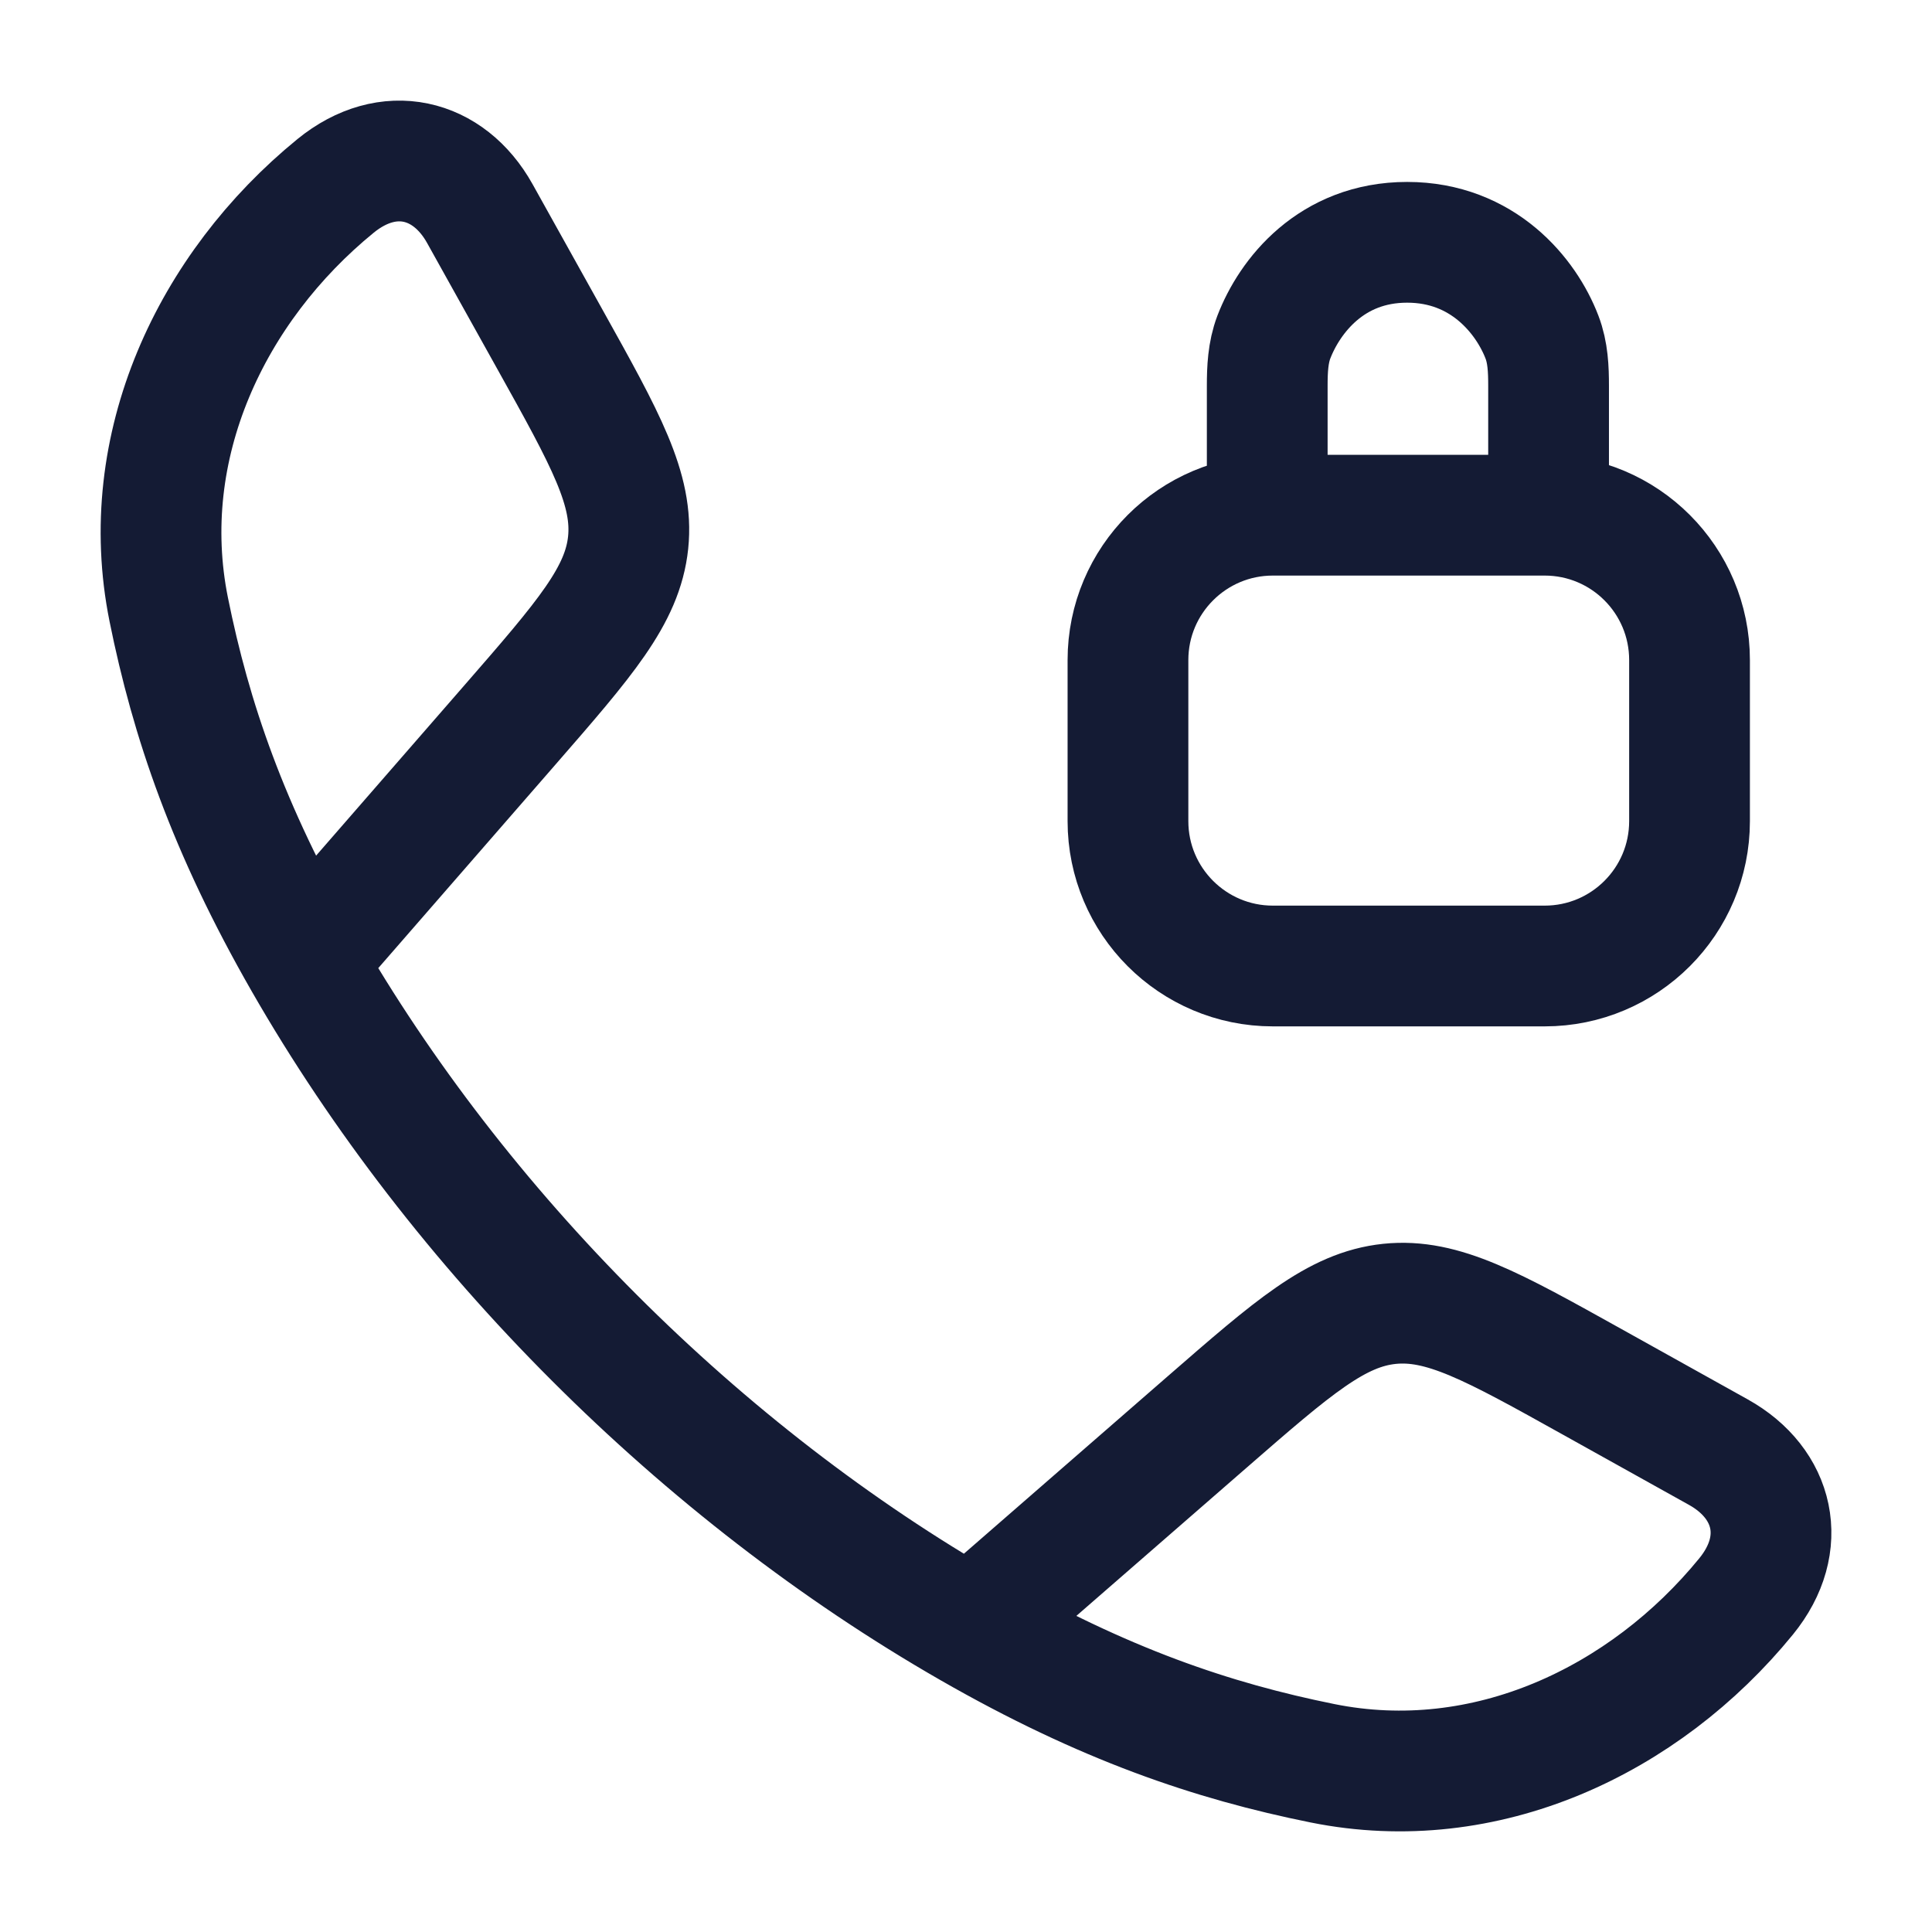
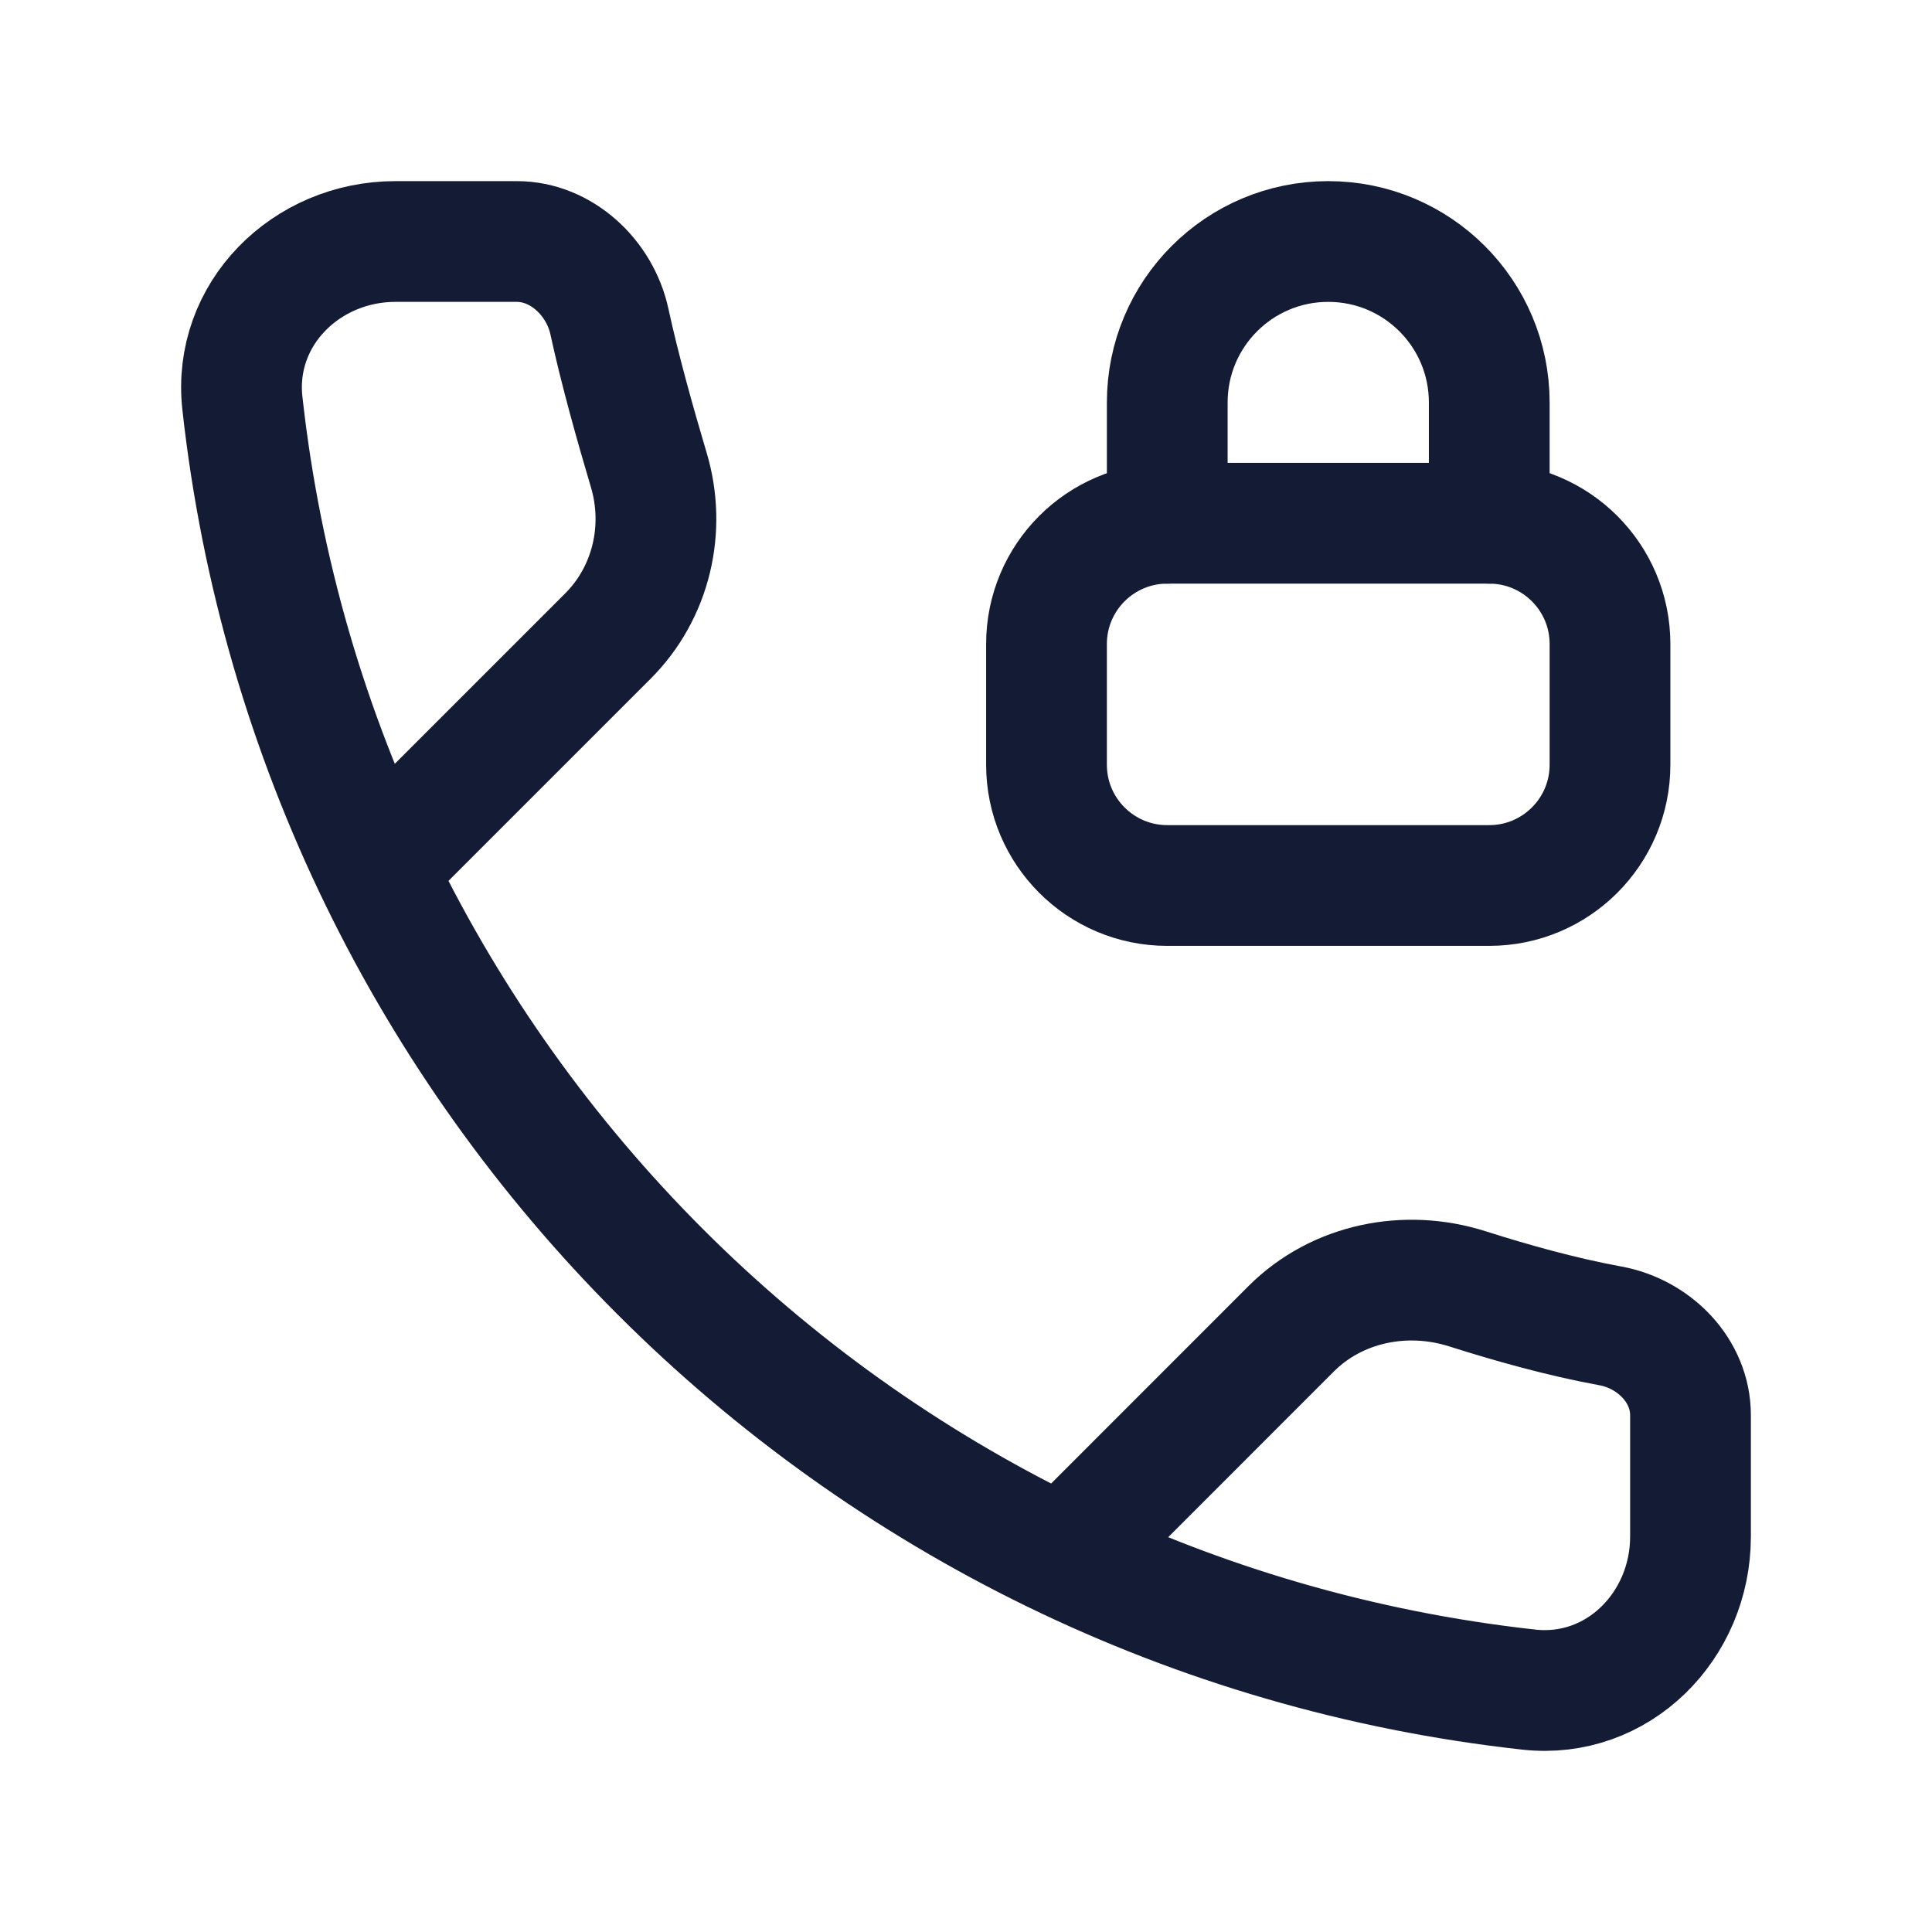
<svg xmlns="http://www.w3.org/2000/svg" width="24" height="24" viewBox="0 0 24 24" fill="none">
-   <path d="M3.778 11.942C2.83 10.289 2.372 8.939 2.096 7.571C1.688 5.548 2.622 3.571 4.169 2.309C4.823 1.776 5.573 1.959 5.96 2.652L6.833 4.219C7.525 5.461 7.871 6.081 7.803 6.74C7.734 7.398 7.267 7.934 6.334 9.006L3.778 11.942ZM3.778 11.942C5.697 15.288 8.708 18.301 12.058 20.222M12.058 20.222C13.711 21.17 15.06 21.628 16.429 21.904C18.452 22.312 20.429 21.378 21.691 19.831C22.224 19.177 22.041 18.427 21.348 18.04L19.781 17.167C18.539 16.475 17.919 16.129 17.26 16.197C16.602 16.266 16.066 16.733 14.994 17.666L12.058 20.222Z" stroke="#141B34" stroke-width="1.5" stroke-linejoin="round" />
-   <path d="M15.742 6.182L15.742 4.793C15.742 4.588 15.751 4.38 15.824 4.188C16.02 3.678 16.537 3.01 17.48 3.01C18.422 3.01 18.96 3.678 19.155 4.188C19.229 4.38 19.237 4.588 19.237 4.793L19.237 6.182M15.812 12H19.188C20.183 12 20.988 11.194 20.988 10.2V8.2C20.988 7.206 20.183 6.4 19.188 6.4H15.812C14.818 6.4 14.012 7.206 14.012 8.2V10.2C14.012 11.194 14.818 12 15.812 12Z" stroke="#141B34" stroke-width="1.5" stroke-linecap="round" stroke-linejoin="round" />
+   <path d="M4.912 10.541L7.552 7.901C8.091 7.362 8.277 6.566 8.059 5.837C7.889 5.266 7.697 4.58 7.57 3.993C7.452 3.45 6.975 3 6.42 3H4.912C3.801 3 2.889 3.904 3.011 5.008C3.937 13.4 10.6 20.063 18.992 20.989C20.096 21.111 21 20.199 21 19.088V17.58C21 17.025 20.548 16.569 20.002 16.47C19.399 16.36 18.761 16.18 18.228 16.01C17.461 15.766 16.609 15.938 16.04 16.506L13.459 19.088" stroke="#141B34" stroke-width="1.5" stroke-linecap="round" stroke-linejoin="round" />
+   <path d="M14.5 6.5V5C14.5 3.895 15.395 3 16.5 3C17.605 3 18.5 3.895 18.5 5V6.5" stroke="#141B34" stroke-width="1.5" stroke-linecap="round" stroke-linejoin="round" />
+   <path d="M18.5 6.5H14.5C13.672 6.5 13 7.172 13 8V9.5C13 10.328 13.672 11 14.5 11H18.5C19.328 11 20 10.328 20 9.5V8C20 7.172 19.328 6.5 18.5 6.5Z" stroke="#141B34" stroke-width="1.5" stroke-linecap="round" stroke-linejoin="round" />
</svg>
